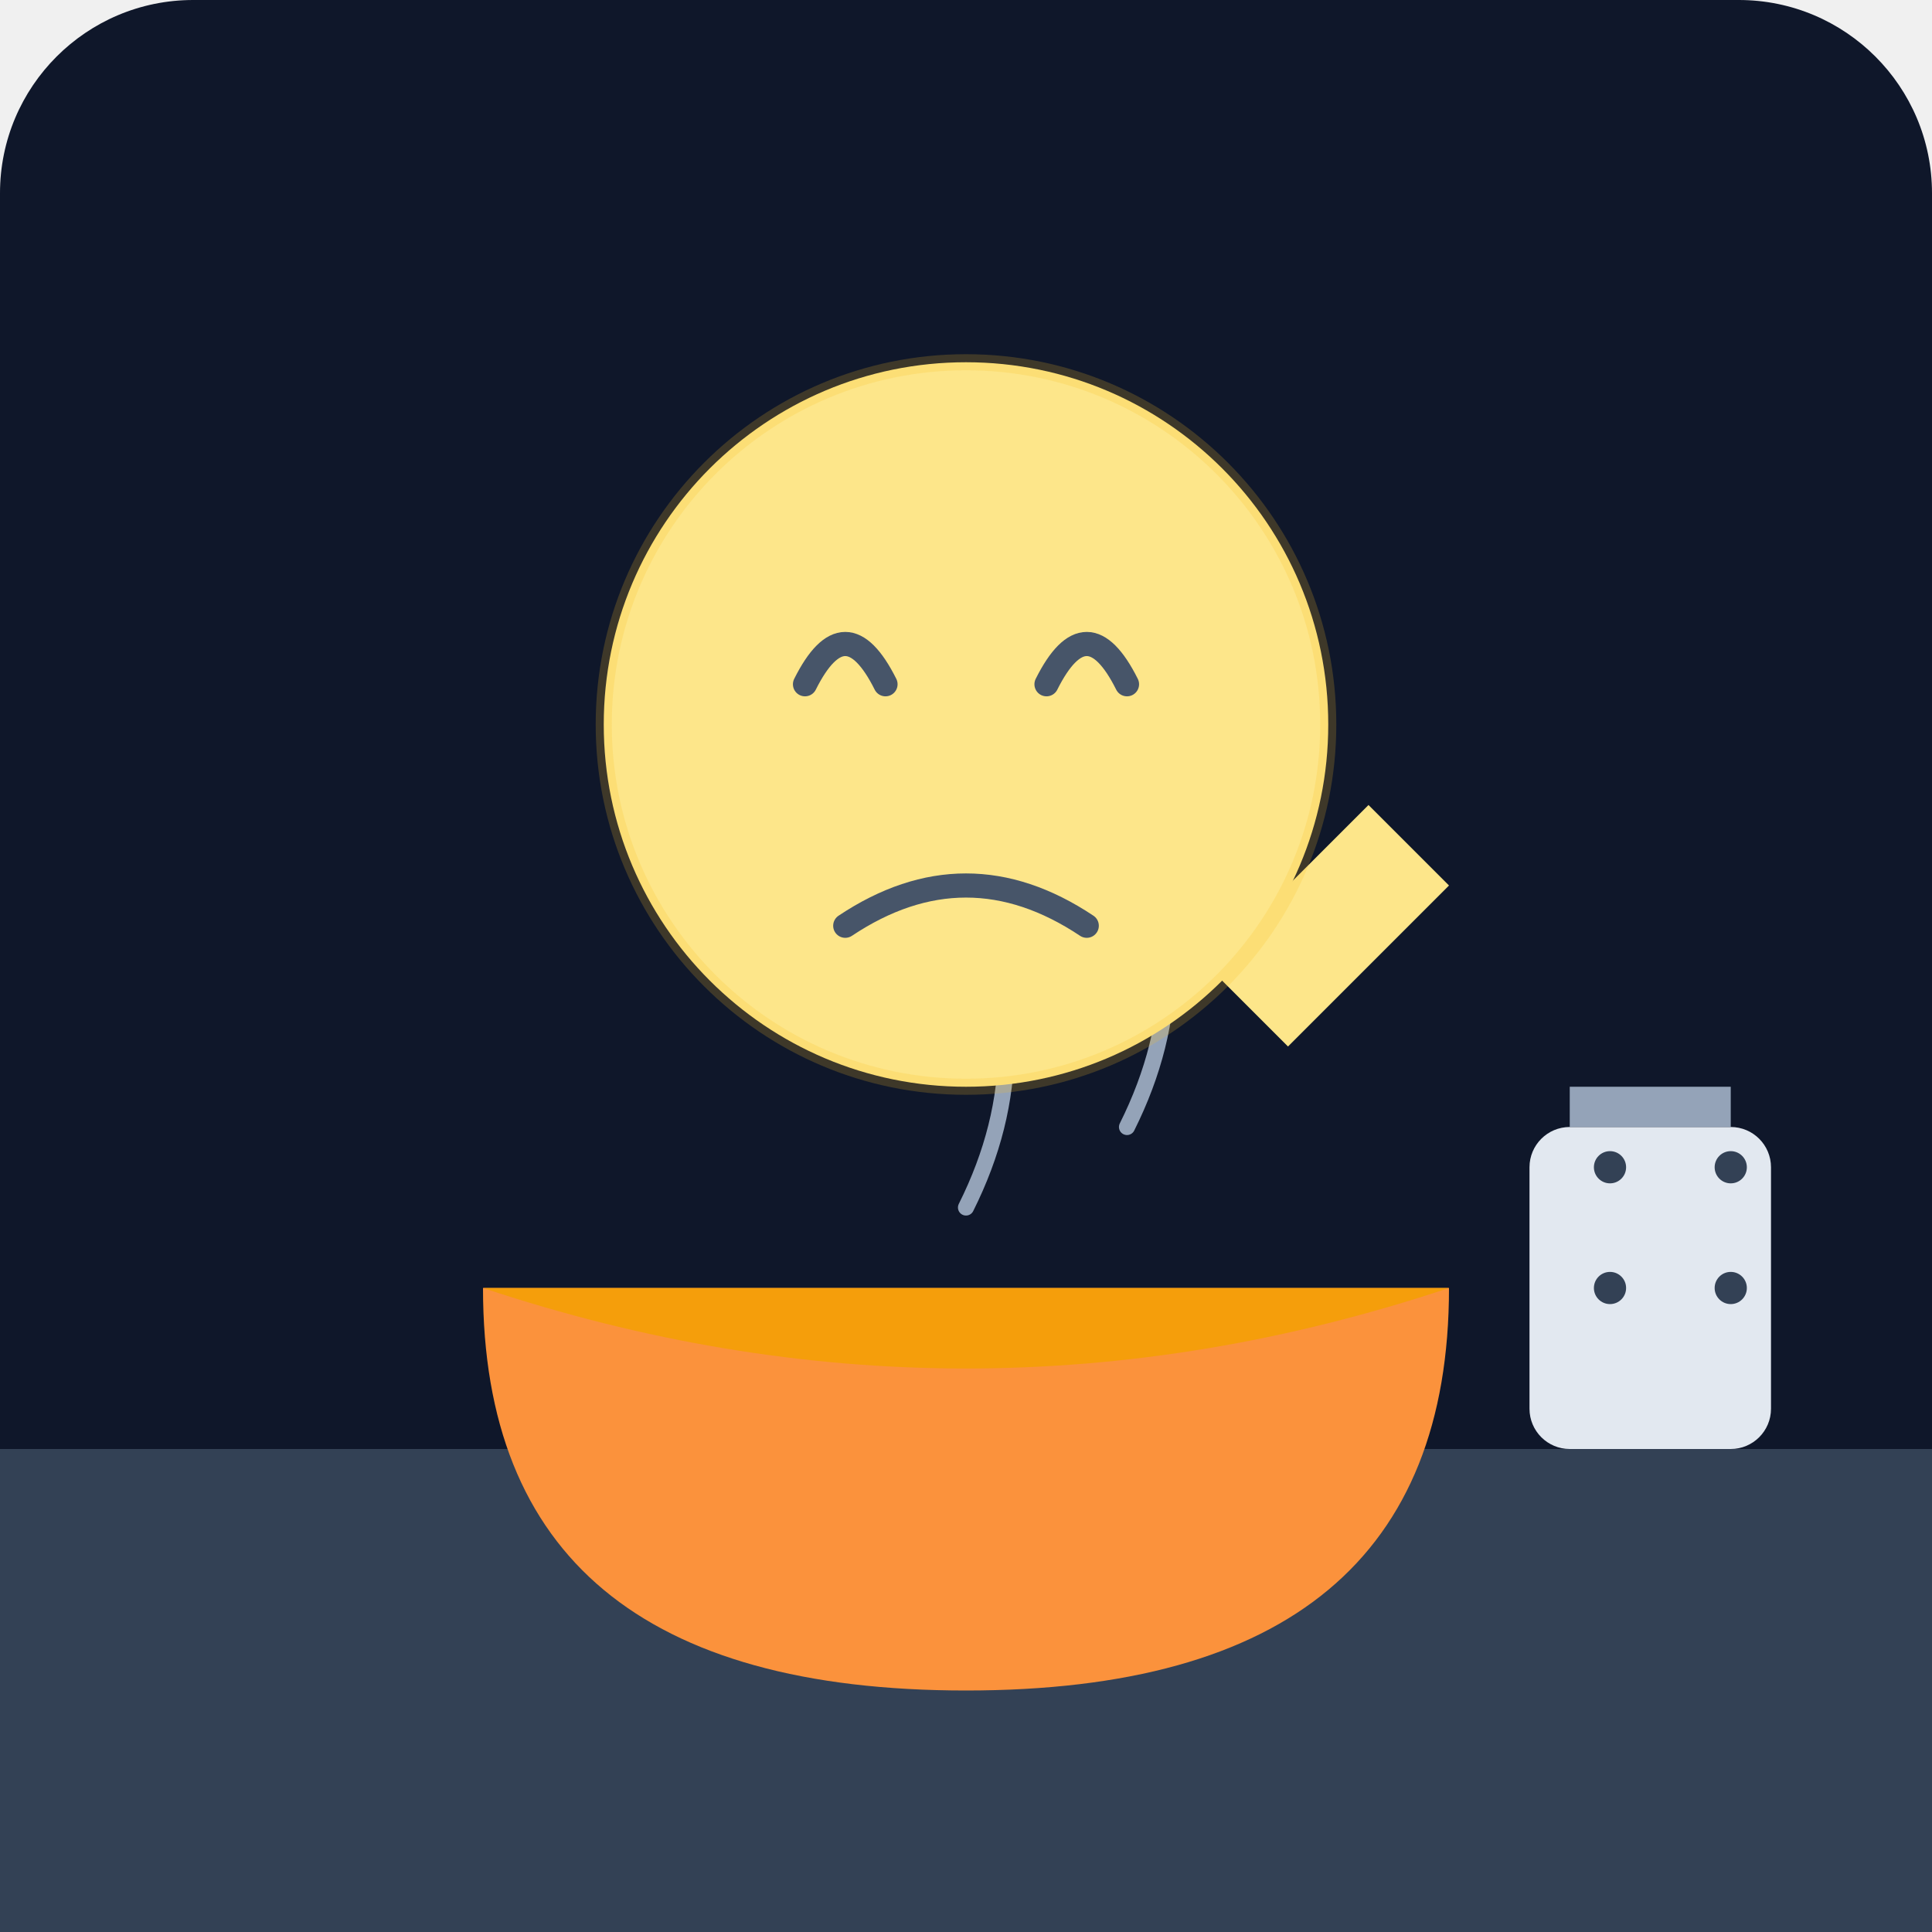
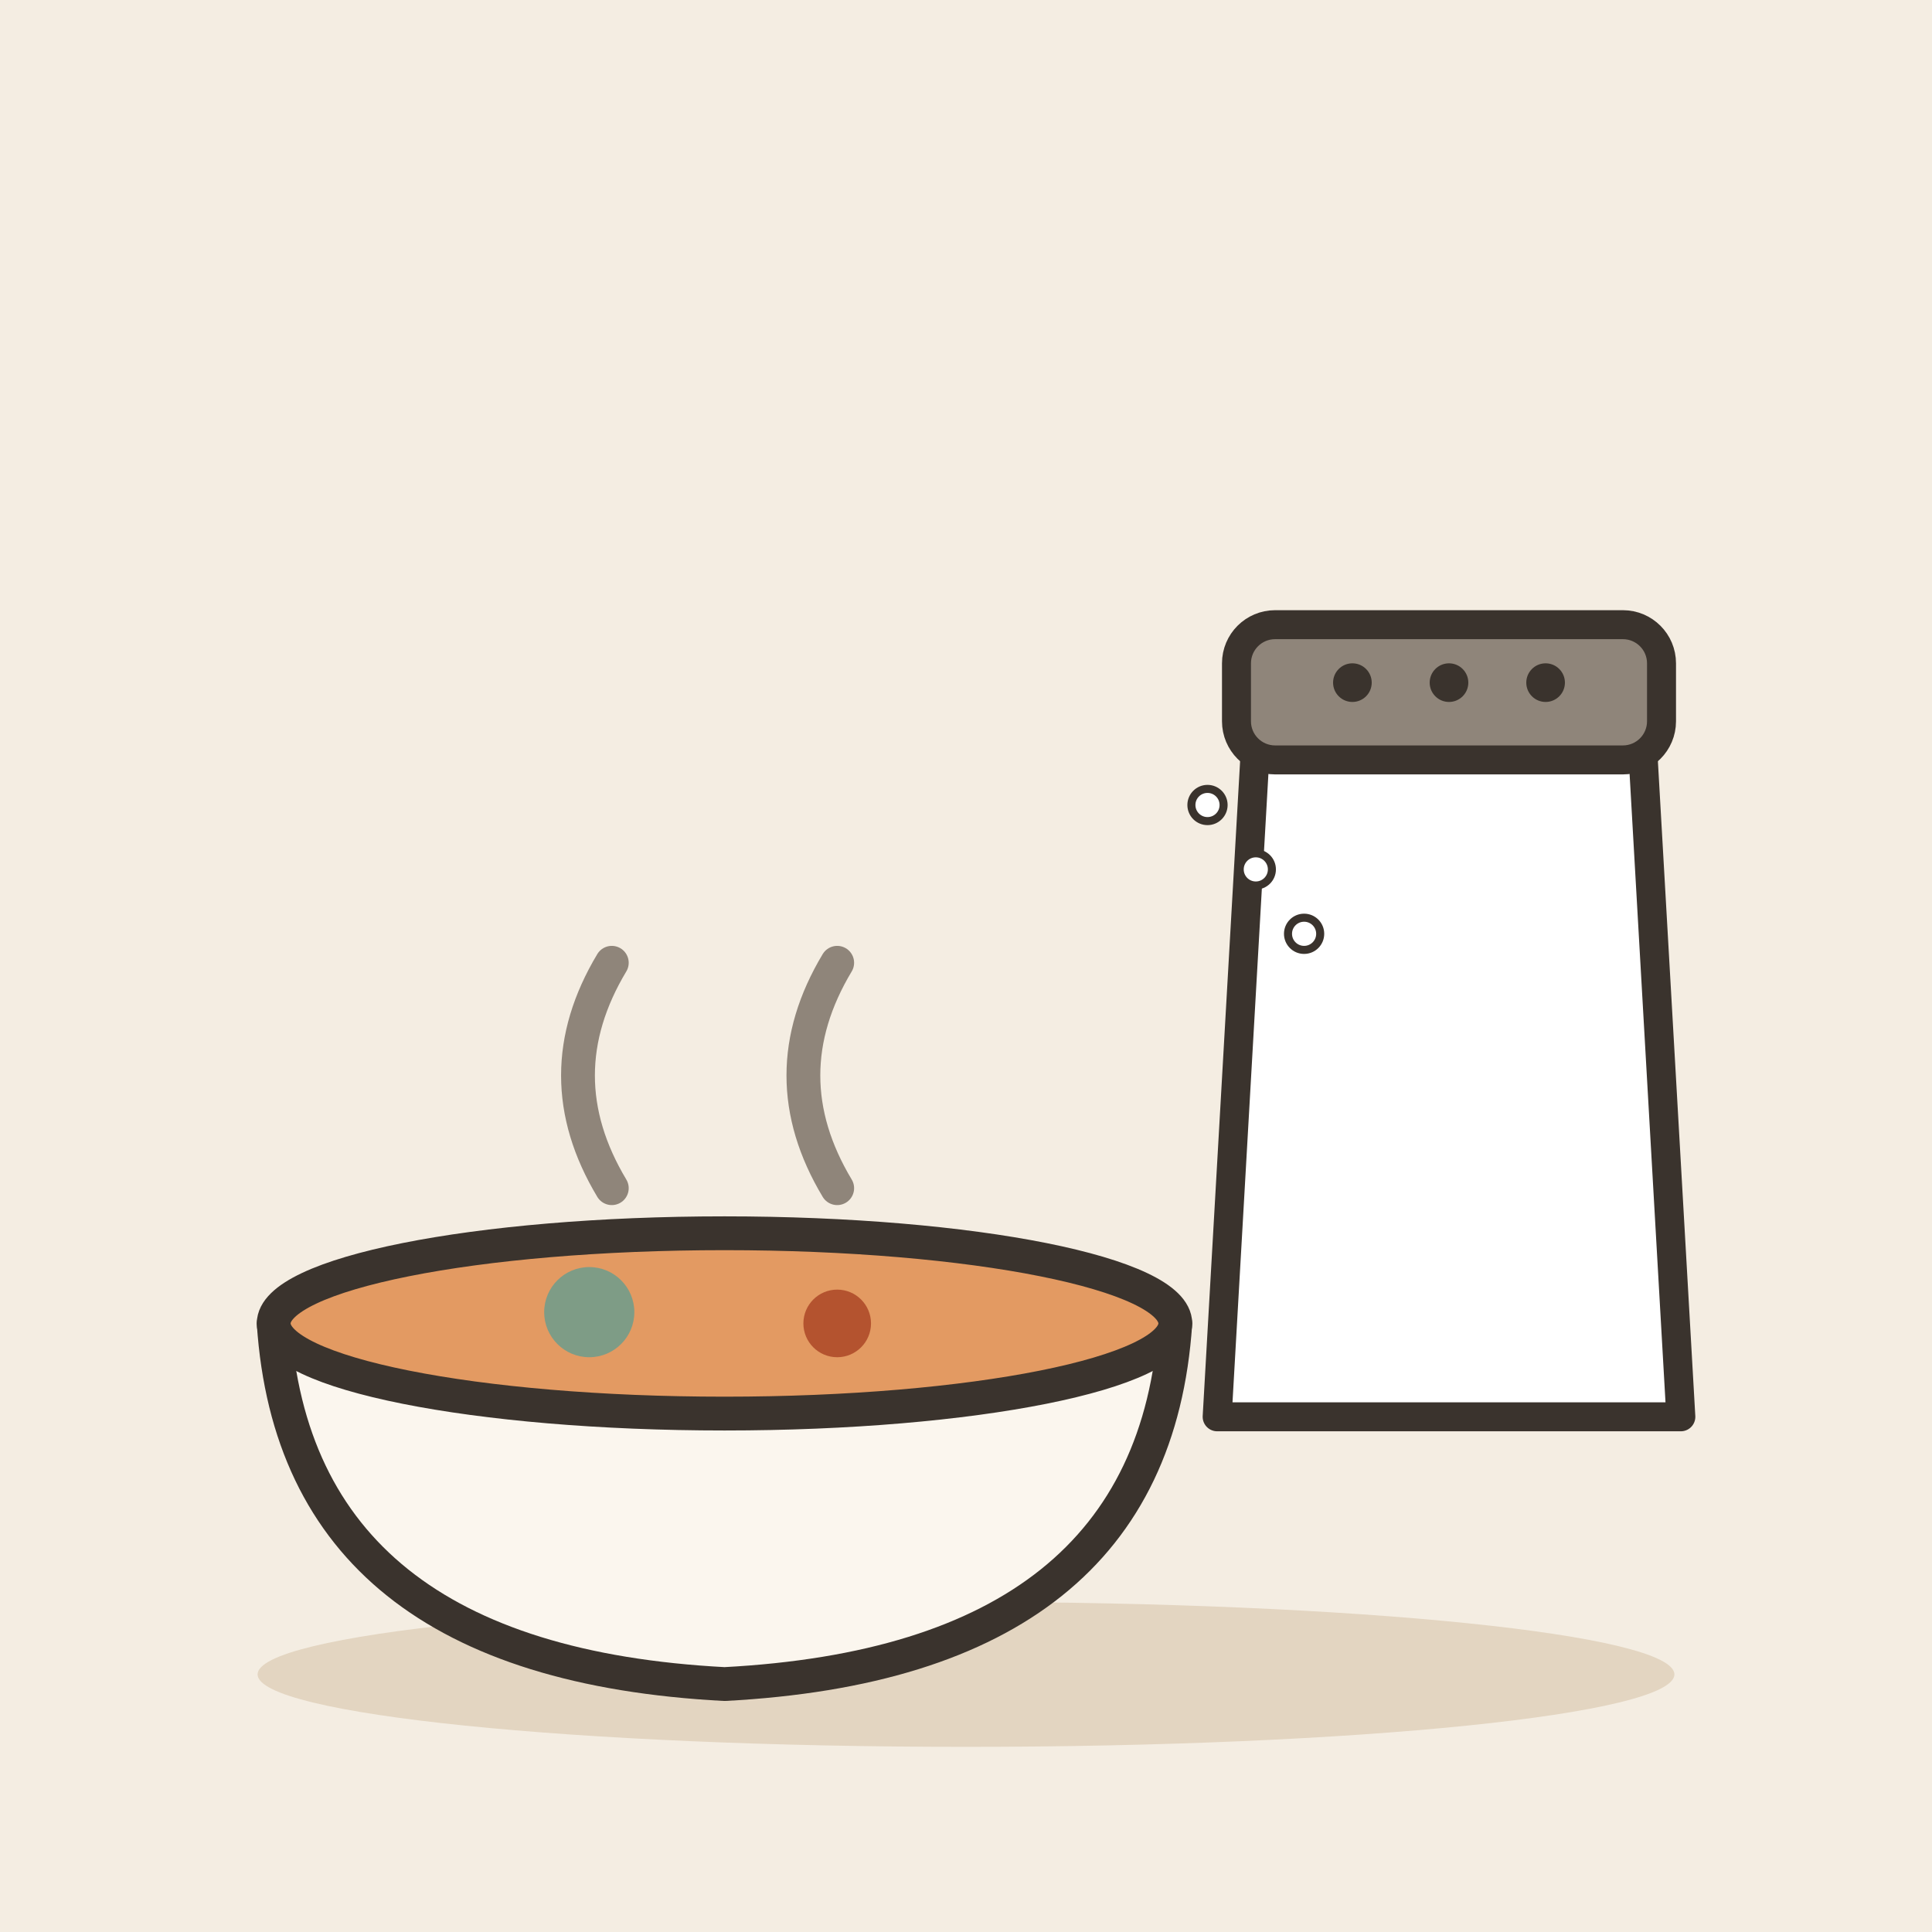
- <svg xmlns="http://www.w3.org/2000/svg" viewBox="0 0 240 240">
-   <defs>
-     <linearGradient id="bgGrad" x1="0" y1="0" x2="0" y2="240">
-       <stop offset="0%" stop-color="#0f172a" />
-       <stop offset="100%" stop-color="#1e293b" />
-     </linearGradient>
-   </defs>
-   <rect width="240" height="240" rx="24" fill="url(#bgGrad)" />
-   <path d="M0 180 L240 180 L240 240 L0 240 Z" fill="#334155" />
-   <path d="M60 160 Q60 210 120 210 Q180 210 180 160 Z" fill="#fb923c" />
-   <path d="M60 160 Q120 180 180 160 Z" fill="#f59e0b" />
-   <path d="M120 150 Q130 130 120 110" stroke="#94a3b8" stroke-width="2" fill="none" stroke-linecap="round" />
-   <path d="M140 140 Q150 120 140 100" stroke="#94a3b8" stroke-width="2" fill="none" stroke-linecap="round" />
-   <circle cx="120" cy="90" r="45" fill="#fde68a" />
-   <path d="M100 85 Q105 75 110 85" stroke="#475569" stroke-width="3" fill="none" stroke-linecap="round" />
-   <path d="M130 85 Q135 75 140 85" stroke="#475569" stroke-width="3" fill="none" stroke-linecap="round" />
-   <path d="M105 115 Q120 105 135 115" stroke="#475569" stroke-width="3" fill="none" stroke-linecap="round" />
-   <path d="M150 120 L170 100 L180 110 L160 130 Z" fill="#fde68a" />
-   <path d="M140 100 L150 90" stroke="#fde68a" stroke-width="8" stroke-linecap="round" />
-   <rect x="190" y="140" width="30" height="40" rx="5" fill="#e2e8f0" />
-   <rect x="195" y="135" width="20" height="5" fill="#94a3b8" />
-   <circle cx="200" cy="145" r="2" fill="#334155" />
-   <circle cx="215" cy="145" r="2" fill="#334155" />
-   <circle cx="200" cy="160" r="2" fill="#334155" />
-   <circle cx="215" cy="160" r="2" fill="#334155" />
-   <circle cx="120" cy="90" r="45" fill="none" stroke="#fbbf24" stroke-width="2" opacity="0.2" />
+ <svg xmlns="http://www.w3.org/2000/svg" viewBox="0 0 240 240" data-style="editorial">
+   <rect width="240" height="240" fill="#F4EDE2" />
+   <ellipse cx="120" cy="208" rx="88" ry="9" fill="#E3D5C1" />
+   <g transform="translate(90 170) scale(1.4 1.4)">
+     <path d="M-40 -4L40 -4Q38 26 0 28Q-38 26 -40 -4Z" fill="#FBF6EE" stroke="#3A332D" stroke-width="3" stroke-linecap="round" stroke-linejoin="round" />
+     <ellipse cx="0" cy="-4" rx="40" ry="8" fill="#E39A62" stroke="#3A332D" stroke-width="3" stroke-linecap="round" stroke-linejoin="round" />
+     <circle cx="-12" cy="-5" r="4" fill="#7E9C86" />
+     <circle cx="10" cy="-4" r="3" fill="#B4532F" />
+     <path d="M-10 -16q-6 -10 0 -20M10 -16q-6 -10 0 -20" fill="none" stroke="#8F857A" stroke-width="3" stroke-linecap="round" stroke-linejoin="round" />
+   </g>
+   <g transform="translate(180 140) scale(1.2 1.2)">
+     <path d="M-20 -40L20 -40L24 30L-24 30Z" fill="#FFFFFF" stroke="#3A332D" stroke-width="3" stroke-linecap="round" stroke-linejoin="round" />
+     <rect x="-22" y="-52" width="44" height="14" rx="4" fill="#8F857A" stroke="#3A332D" stroke-width="3" stroke-linecap="round" stroke-linejoin="round" />
+     <circle cx="-10" cy="-46" r="2" fill="#3A332D" />
+     <circle cx="0" cy="-46" r="2" fill="#3A332D" />
+     <circle cx="10" cy="-46" r="2" fill="#3A332D" />
+   </g>
+   <circle cx="150" cy="100" r="2" fill="#FFFFFF" stroke="#3A332D" stroke-linecap="round" stroke-linejoin="round" stroke-width="1" />
+   <circle cx="156" cy="108" r="2" fill="#FFFFFF" stroke="#3A332D" stroke-linecap="round" stroke-linejoin="round" stroke-width="1" />
+   <circle cx="162" cy="116" r="2" fill="#FFFFFF" stroke="#3A332D" stroke-linecap="round" stroke-linejoin="round" stroke-width="1" />
</svg>
